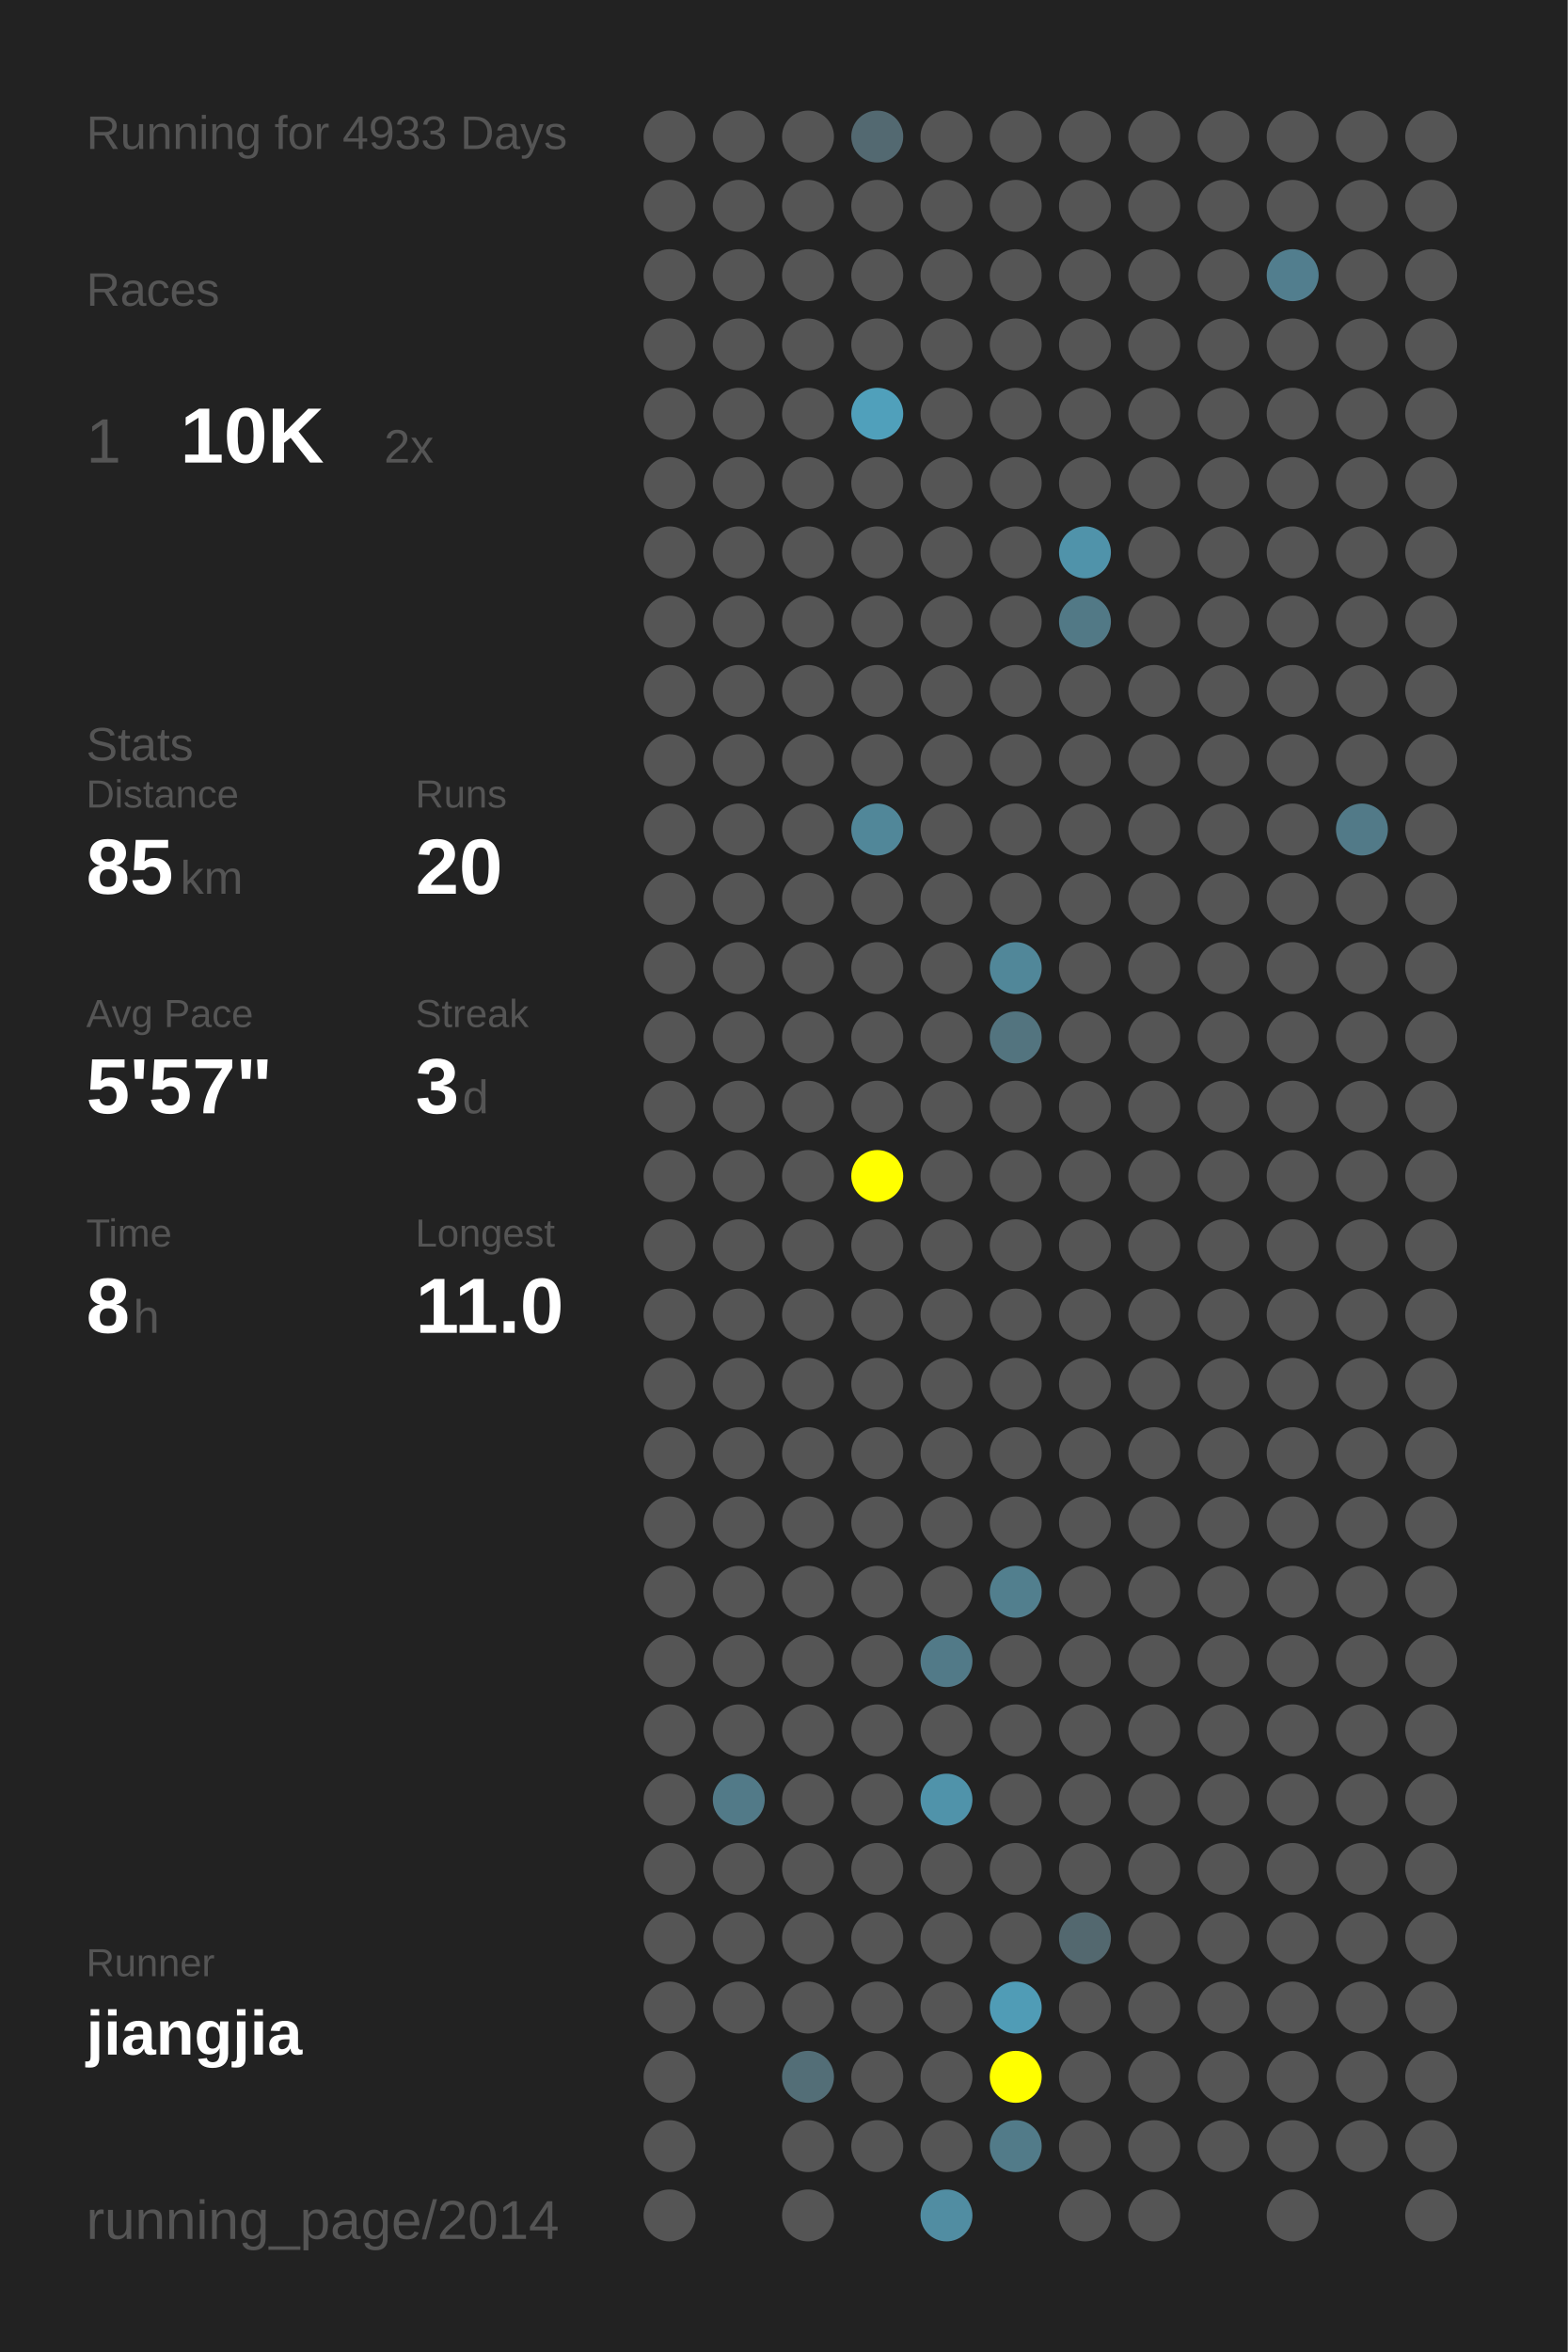
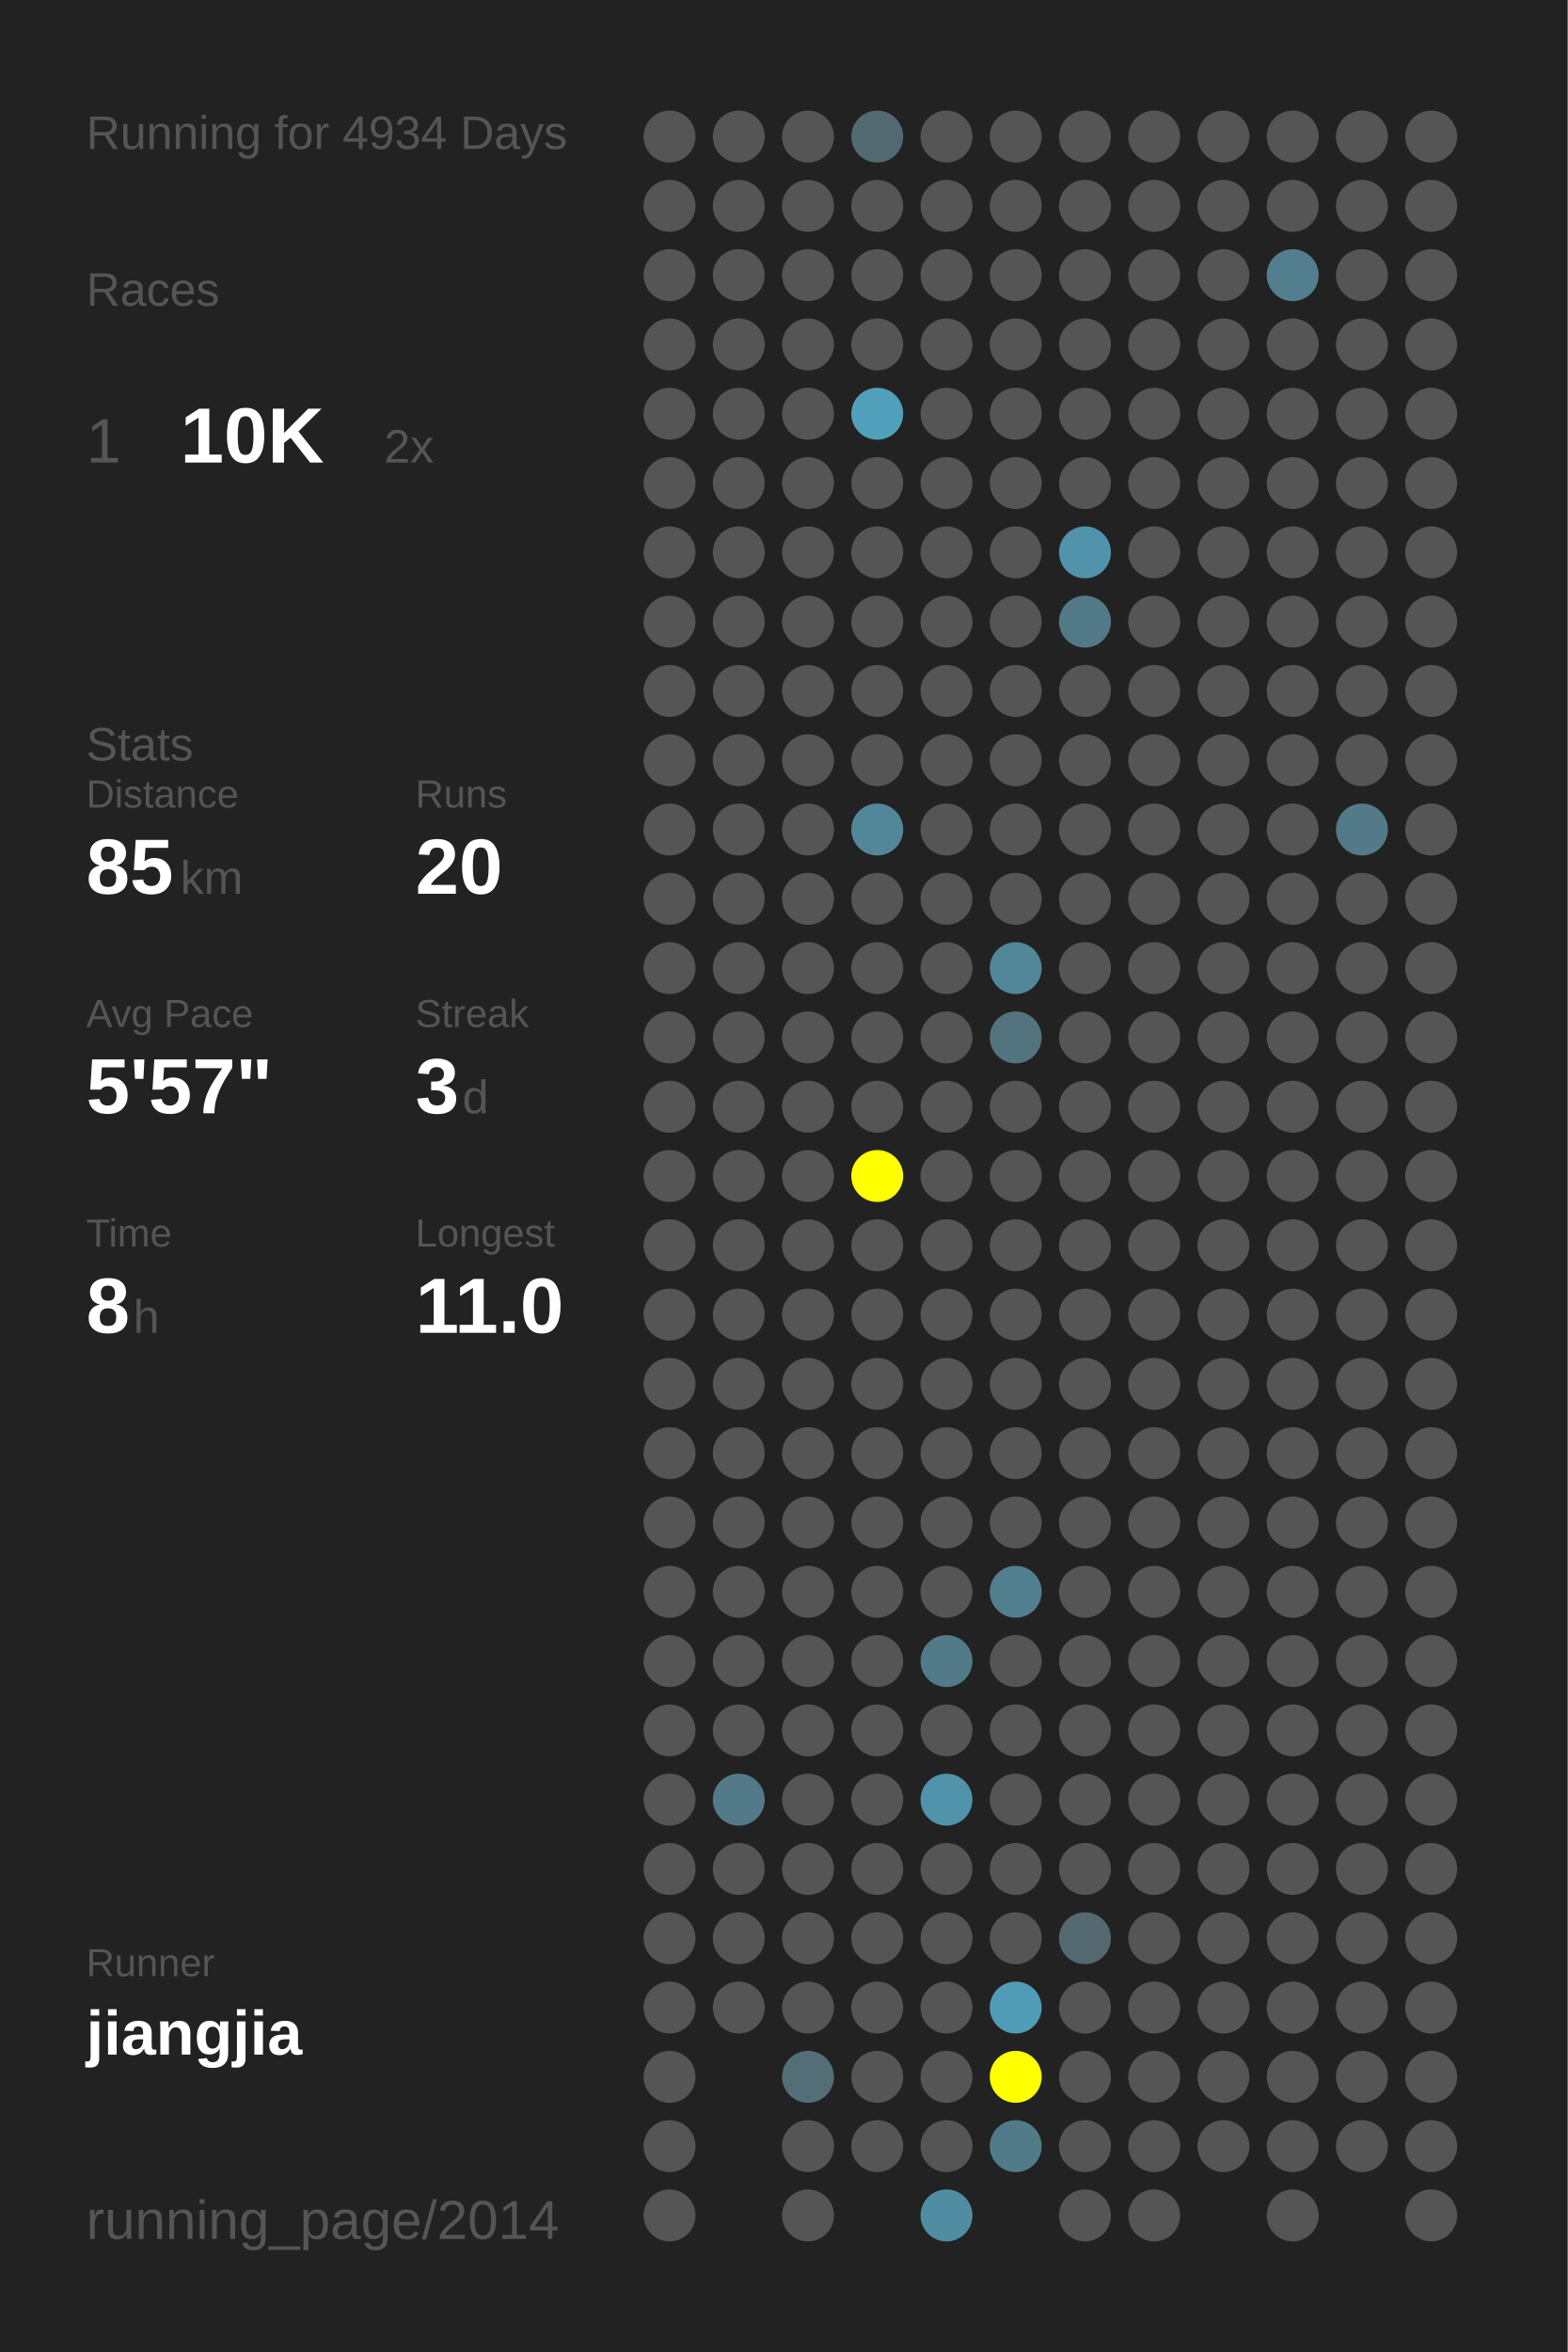
<svg xmlns="http://www.w3.org/2000/svg" baseProfile="full" height="300mm" version="1.1" viewBox="0,0,200,300" width="200mm">
  <defs />
  <rect fill="#222222" height="300" width="200" x="0" y="0" />
-   <text fill="#555555" style="font-size:6px; font-family:Arial;" x="11" y="19">Running for 4933 Days</text>
+   <text fill="#555555" style="font-size:6px; font-family:Arial;" x="11" y="19">Running for 4934 Days</text>
  <text fill="#555555" style="font-size:6px; font-family:Arial;" x="11" y="39">Races</text>
  <text fill="#555555" style="font-size:8px; font-family:Arial;" x="11" y="59">1</text>
  <text fill="#FFFFFF" style="font-size:10px; font-family:Arial; font-weight:bold;" x="23" y="59">10K</text>
  <text fill="#555555" style="font-size:6px; font-family:Arial;" x="49" y="59">2x</text>
  <text fill="#555555" style="font-size:6px; font-family:Arial;" x="11" y="97">Stats</text>
  <text fill="#555555" style="font-size:5px; font-family:Arial;" x="11" y="103">Distance</text>
  <text fill="#FFFFFF" style="font-size:10px; font-family:Arial; font-weight:bold;" x="11" y="114">85</text>
  <text fill="#555555" style="font-size:6px; font-family:Arial;" x="23" y="114">km</text>
  <text fill="#555555" style="font-size:5px; font-family:Arial;" x="53" y="103">Runs</text>
  <text fill="#FFFFFF" style="font-size:10px; font-family:Arial; font-weight:bold;" x="53" y="114">20</text>
  <text fill="#555555" style="font-size:5px; font-family:Arial;" x="11" y="131">Avg Pace</text>
  <text fill="#FFFFFF" style="font-size:10px; font-family:Arial; font-weight:bold;" x="11" y="142">5'57"</text>
  <text fill="#555555" style="font-size:5px; font-family:Arial;" x="53" y="131">Streak</text>
  <text fill="#FFFFFF" style="font-size:10px; font-family:Arial; font-weight:bold;" x="53" y="142">3</text>
  <text fill="#555555" style="font-size:6px; font-family:Arial;" x="59" y="142">d</text>
  <text fill="#555555" style="font-size:5px; font-family:Arial;" x="11" y="159">Time</text>
  <text fill="#FFFFFF" style="font-size:10px; font-family:Arial; font-weight:bold;" x="11" y="170">8</text>
  <text fill="#555555" style="font-size:6px; font-family:Arial;" x="17" y="170">h</text>
  <text fill="#555555" style="font-size:5px; font-family:Arial;" x="53" y="159">Longest</text>
  <text fill="#FFFFFF" style="font-size:10px; font-family:Arial; font-weight:bold;" x="53" y="170">11.0</text>
  <text fill="#555555" style="font-size:5px; font-family:Arial;" x="11" y="252.065">Runner</text>
  <text fill="#FFFFFF" style="font-size:8px; font-family:Arial; font-weight:bold;" x="11" y="262.065">jiangjia</text>
  <text fill="#555555" style="font-size:7px; font-family:Arial;" x="11" y="285.581">running_page/2014</text>
  <circle cx="85.417" cy="17.419" fill="#555555" r="3.312" />
  <circle cx="85.417" cy="26.258" fill="#555555" r="3.312" />
  <circle cx="85.417" cy="35.097" fill="#555555" r="3.312" />
  <circle cx="85.417" cy="43.935" fill="#555555" r="3.312" />
  <circle cx="85.417" cy="52.774" fill="#555555" r="3.312" />
  <circle cx="85.417" cy="61.613" fill="#555555" r="3.312" />
  <circle cx="85.417" cy="70.452" fill="#555555" r="3.312" />
  <circle cx="85.417" cy="79.29" fill="#555555" r="3.312" />
  <circle cx="85.417" cy="88.129" fill="#555555" r="3.312" />
  <circle cx="85.417" cy="96.968" fill="#555555" r="3.312" />
  <circle cx="85.417" cy="105.806" fill="#555555" r="3.312" />
  <circle cx="85.417" cy="114.645" fill="#555555" r="3.312" />
  <circle cx="85.417" cy="123.484" fill="#555555" r="3.312" />
  <circle cx="85.417" cy="132.323" fill="#555555" r="3.312" />
  <circle cx="85.417" cy="141.161" fill="#555555" r="3.312" />
  <circle cx="85.417" cy="150" fill="#555555" r="3.312" />
  <circle cx="85.417" cy="158.839" fill="#555555" r="3.312" />
  <circle cx="85.417" cy="167.677" fill="#555555" r="3.312" />
  <circle cx="85.417" cy="176.516" fill="#555555" r="3.312" />
  <circle cx="85.417" cy="185.355" fill="#555555" r="3.312" />
  <circle cx="85.417" cy="194.194" fill="#555555" r="3.312" />
  <circle cx="85.417" cy="203.032" fill="#555555" r="3.312" />
  <circle cx="85.417" cy="211.871" fill="#555555" r="3.312" />
  <circle cx="85.417" cy="220.71" fill="#555555" r="3.312" />
  <circle cx="85.417" cy="229.548" fill="#555555" r="3.312" />
  <circle cx="85.417" cy="238.387" fill="#555555" r="3.312" />
  <circle cx="85.417" cy="247.226" fill="#555555" r="3.312" />
  <circle cx="85.417" cy="256.065" fill="#555555" r="3.312" />
  <circle cx="85.417" cy="264.903" fill="#555555" r="3.312" />
  <circle cx="85.417" cy="273.742" fill="#555555" r="3.312" />
  <circle cx="85.417" cy="282.581" fill="#555555" r="3.312" />
  <circle cx="94.25" cy="17.419" fill="#555555" r="3.312" />
  <circle cx="94.25" cy="26.258" fill="#555555" r="3.312" />
  <circle cx="94.25" cy="35.097" fill="#555555" r="3.312" />
  <circle cx="94.25" cy="43.935" fill="#555555" r="3.312" />
  <circle cx="94.25" cy="52.774" fill="#555555" r="3.312" />
  <circle cx="94.25" cy="61.613" fill="#555555" r="3.312" />
  <circle cx="94.25" cy="70.452" fill="#555555" r="3.312" />
  <circle cx="94.25" cy="79.29" fill="#555555" r="3.312" />
  <circle cx="94.25" cy="88.129" fill="#555555" r="3.312" />
  <circle cx="94.25" cy="96.968" fill="#555555" r="3.312" />
  <circle cx="94.25" cy="105.806" fill="#555555" r="3.312" />
  <circle cx="94.25" cy="114.645" fill="#555555" r="3.312" />
  <circle cx="94.25" cy="123.484" fill="#555555" r="3.312" />
  <circle cx="94.25" cy="132.323" fill="#555555" r="3.312" />
  <circle cx="94.25" cy="141.161" fill="#555555" r="3.312" />
  <circle cx="94.25" cy="150" fill="#555555" r="3.312" />
  <circle cx="94.25" cy="158.839" fill="#555555" r="3.312" />
  <circle cx="94.25" cy="167.677" fill="#555555" r="3.312" />
  <circle cx="94.25" cy="176.516" fill="#555555" r="3.312" />
  <circle cx="94.25" cy="185.355" fill="#555555" r="3.312" />
  <circle cx="94.25" cy="194.194" fill="#555555" r="3.312" />
  <circle cx="94.25" cy="203.032" fill="#555555" r="3.312" />
  <circle cx="94.25" cy="211.871" fill="#555555" r="3.312" />
  <circle cx="94.25" cy="220.71" fill="#555555" r="3.312" />
  <circle cx="94.25" cy="229.548" fill="#527a88" r="3.312" />
  <circle cx="94.25" cy="238.387" fill="#555555" r="3.312" />
  <circle cx="94.25" cy="247.226" fill="#555555" r="3.312" />
  <circle cx="94.25" cy="256.065" fill="#555555" r="3.312" />
  <circle cx="103.083" cy="17.419" fill="#555555" r="3.312" />
  <circle cx="103.083" cy="26.258" fill="#555555" r="3.312" />
  <circle cx="103.083" cy="35.097" fill="#555555" r="3.312" />
  <circle cx="103.083" cy="43.935" fill="#555555" r="3.312" />
  <circle cx="103.083" cy="52.774" fill="#555555" r="3.312" />
  <circle cx="103.083" cy="61.613" fill="#555555" r="3.312" />
  <circle cx="103.083" cy="70.452" fill="#555555" r="3.312" />
  <circle cx="103.083" cy="79.29" fill="#555555" r="3.312" />
  <circle cx="103.083" cy="88.129" fill="#555555" r="3.312" />
  <circle cx="103.083" cy="96.968" fill="#555555" r="3.312" />
  <circle cx="103.083" cy="105.806" fill="#555555" r="3.312" />
  <circle cx="103.083" cy="114.645" fill="#555555" r="3.312" />
  <circle cx="103.083" cy="123.484" fill="#555555" r="3.312" />
  <circle cx="103.083" cy="132.323" fill="#555555" r="3.312" />
  <circle cx="103.083" cy="141.161" fill="#555555" r="3.312" />
  <circle cx="103.083" cy="150" fill="#555555" r="3.312" />
  <circle cx="103.083" cy="158.839" fill="#555555" r="3.312" />
  <circle cx="103.083" cy="167.677" fill="#555555" r="3.312" />
  <circle cx="103.083" cy="176.516" fill="#555555" r="3.312" />
  <circle cx="103.083" cy="185.355" fill="#555555" r="3.312" />
  <circle cx="103.083" cy="194.194" fill="#555555" r="3.312" />
  <circle cx="103.083" cy="203.032" fill="#555555" r="3.312" />
  <circle cx="103.083" cy="211.871" fill="#555555" r="3.312" />
  <circle cx="103.083" cy="220.71" fill="#555555" r="3.312" />
  <circle cx="103.083" cy="229.548" fill="#555555" r="3.312" />
  <circle cx="103.083" cy="238.387" fill="#555555" r="3.312" />
  <circle cx="103.083" cy="247.226" fill="#555555" r="3.312" />
  <circle cx="103.083" cy="256.065" fill="#555555" r="3.312" />
  <circle cx="103.083" cy="264.903" fill="#536e77" r="3.312" />
  <circle cx="103.083" cy="273.742" fill="#555555" r="3.312" />
  <circle cx="103.083" cy="282.581" fill="#555555" r="3.312" />
  <circle cx="111.917" cy="17.419" fill="#536971" r="3.312" />
  <circle cx="111.917" cy="26.258" fill="#555555" r="3.312" />
  <circle cx="111.917" cy="35.097" fill="#555555" r="3.312" />
  <circle cx="111.917" cy="43.935" fill="#555555" r="3.312" />
  <circle cx="111.917" cy="52.774" fill="#50a0bb" r="3.312" />
  <circle cx="111.917" cy="61.613" fill="#555555" r="3.312" />
  <circle cx="111.917" cy="70.452" fill="#555555" r="3.312" />
  <circle cx="111.917" cy="79.29" fill="#555555" r="3.312" />
  <circle cx="111.917" cy="88.129" fill="#555555" r="3.312" />
  <circle cx="111.917" cy="96.968" fill="#555555" r="3.312" />
  <circle cx="111.917" cy="105.806" fill="#518799" r="3.312" />
  <circle cx="111.917" cy="114.645" fill="#555555" r="3.312" />
  <circle cx="111.917" cy="123.484" fill="#555555" r="3.312" />
  <circle cx="111.917" cy="132.323" fill="#555555" r="3.312" />
  <circle cx="111.917" cy="141.161" fill="#555555" r="3.312" />
  <circle cx="111.917" cy="150" fill="#FFFF00" r="3.312" />
  <circle cx="111.917" cy="158.839" fill="#555555" r="3.312" />
  <circle cx="111.917" cy="167.677" fill="#555555" r="3.312" />
  <circle cx="111.917" cy="176.516" fill="#555555" r="3.312" />
  <circle cx="111.917" cy="185.355" fill="#555555" r="3.312" />
  <circle cx="111.917" cy="194.194" fill="#555555" r="3.312" />
  <circle cx="111.917" cy="203.032" fill="#555555" r="3.312" />
  <circle cx="111.917" cy="211.871" fill="#555555" r="3.312" />
  <circle cx="111.917" cy="220.71" fill="#555555" r="3.312" />
  <circle cx="111.917" cy="229.548" fill="#555555" r="3.312" />
  <circle cx="111.917" cy="238.387" fill="#555555" r="3.312" />
  <circle cx="111.917" cy="247.226" fill="#555555" r="3.312" />
  <circle cx="111.917" cy="256.065" fill="#555555" r="3.312" />
  <circle cx="111.917" cy="264.903" fill="#555555" r="3.312" />
  <circle cx="111.917" cy="273.742" fill="#555555" r="3.312" />
  <circle cx="120.75" cy="17.419" fill="#555555" r="3.312" />
  <circle cx="120.75" cy="26.258" fill="#555555" r="3.312" />
  <circle cx="120.75" cy="35.097" fill="#555555" r="3.312" />
  <circle cx="120.75" cy="43.935" fill="#555555" r="3.312" />
  <circle cx="120.75" cy="52.774" fill="#555555" r="3.312" />
  <circle cx="120.75" cy="61.613" fill="#555555" r="3.312" />
  <circle cx="120.75" cy="70.452" fill="#555555" r="3.312" />
  <circle cx="120.75" cy="79.29" fill="#555555" r="3.312" />
  <circle cx="120.75" cy="88.129" fill="#555555" r="3.312" />
  <circle cx="120.75" cy="96.968" fill="#555555" r="3.312" />
  <circle cx="120.75" cy="105.806" fill="#555555" r="3.312" />
  <circle cx="120.75" cy="114.645" fill="#555555" r="3.312" />
  <circle cx="120.75" cy="123.484" fill="#555555" r="3.312" />
  <circle cx="120.75" cy="132.323" fill="#555555" r="3.312" />
  <circle cx="120.75" cy="141.161" fill="#555555" r="3.312" />
  <circle cx="120.75" cy="150" fill="#555555" r="3.312" />
  <circle cx="120.75" cy="158.839" fill="#555555" r="3.312" />
  <circle cx="120.75" cy="167.677" fill="#555555" r="3.312" />
  <circle cx="120.75" cy="176.516" fill="#555555" r="3.312" />
  <circle cx="120.75" cy="185.355" fill="#555555" r="3.312" />
  <circle cx="120.75" cy="194.194" fill="#555555" r="3.312" />
  <circle cx="120.75" cy="203.032" fill="#555555" r="3.312" />
  <circle cx="120.75" cy="211.871" fill="#527a88" r="3.312" />
  <circle cx="120.75" cy="220.71" fill="#555555" r="3.312" />
  <circle cx="120.75" cy="229.548" fill="#5093aa" r="3.312" />
  <circle cx="120.75" cy="238.387" fill="#555555" r="3.312" />
  <circle cx="120.75" cy="247.226" fill="#555555" r="3.312" />
  <circle cx="120.75" cy="256.065" fill="#555555" r="3.312" />
  <circle cx="120.75" cy="264.903" fill="#555555" r="3.312" />
  <circle cx="120.75" cy="273.742" fill="#555555" r="3.312" />
  <circle cx="120.75" cy="282.581" fill="#518da2" r="3.312" />
  <circle cx="129.583" cy="17.419" fill="#555555" r="3.312" />
  <circle cx="129.583" cy="26.258" fill="#555555" r="3.312" />
  <circle cx="129.583" cy="35.097" fill="#555555" r="3.312" />
  <circle cx="129.583" cy="43.935" fill="#555555" r="3.312" />
  <circle cx="129.583" cy="52.774" fill="#555555" r="3.312" />
  <circle cx="129.583" cy="61.613" fill="#555555" r="3.312" />
  <circle cx="129.583" cy="70.452" fill="#555555" r="3.312" />
  <circle cx="129.583" cy="79.29" fill="#555555" r="3.312" />
  <circle cx="129.583" cy="88.129" fill="#555555" r="3.312" />
  <circle cx="129.583" cy="96.968" fill="#555555" r="3.312" />
  <circle cx="129.583" cy="105.806" fill="#555555" r="3.312" />
  <circle cx="129.583" cy="114.645" fill="#555555" r="3.312" />
  <circle cx="129.583" cy="123.484" fill="#518799" r="3.312" />
  <circle cx="129.583" cy="132.323" fill="#53747f" r="3.312" />
  <circle cx="129.583" cy="141.161" fill="#555555" r="3.312" />
  <circle cx="129.583" cy="150" fill="#555555" r="3.312" />
  <circle cx="129.583" cy="158.839" fill="#555555" r="3.312" />
  <circle cx="129.583" cy="167.677" fill="#555555" r="3.312" />
  <circle cx="129.583" cy="176.516" fill="#555555" r="3.312" />
  <circle cx="129.583" cy="185.355" fill="#555555" r="3.312" />
  <circle cx="129.583" cy="194.194" fill="#555555" r="3.312" />
  <circle cx="129.583" cy="203.032" fill="#527f8e" r="3.312" />
  <circle cx="129.583" cy="211.871" fill="#555555" r="3.312" />
  <circle cx="129.583" cy="220.71" fill="#555555" r="3.312" />
  <circle cx="129.583" cy="229.548" fill="#555555" r="3.312" />
  <circle cx="129.583" cy="238.387" fill="#555555" r="3.312" />
  <circle cx="129.583" cy="247.226" fill="#555555" r="3.312" />
  <circle cx="129.583" cy="256.065" fill="#509cb6" r="3.312" />
  <circle cx="129.583" cy="264.903" fill="#FFFF00" r="3.312" />
  <circle cx="129.583" cy="273.742" fill="#527b89" r="3.312" />
  <circle cx="138.417" cy="17.419" fill="#555555" r="3.312" />
  <circle cx="138.417" cy="26.258" fill="#555555" r="3.312" />
  <circle cx="138.417" cy="35.097" fill="#555555" r="3.312" />
  <circle cx="138.417" cy="43.935" fill="#555555" r="3.312" />
  <circle cx="138.417" cy="52.774" fill="#555555" r="3.312" />
  <circle cx="138.417" cy="61.613" fill="#555555" r="3.312" />
  <circle cx="138.417" cy="70.452" fill="#5093aa" r="3.312" />
  <circle cx="138.417" cy="79.29" fill="#527986" r="3.312" />
  <circle cx="138.417" cy="88.129" fill="#555555" r="3.312" />
  <circle cx="138.417" cy="96.968" fill="#555555" r="3.312" />
  <circle cx="138.417" cy="105.806" fill="#555555" r="3.312" />
  <circle cx="138.417" cy="114.645" fill="#555555" r="3.312" />
  <circle cx="138.417" cy="123.484" fill="#555555" r="3.312" />
  <circle cx="138.417" cy="132.323" fill="#555555" r="3.312" />
  <circle cx="138.417" cy="141.161" fill="#555555" r="3.312" />
  <circle cx="138.417" cy="150" fill="#555555" r="3.312" />
  <circle cx="138.417" cy="158.839" fill="#555555" r="3.312" />
  <circle cx="138.417" cy="167.677" fill="#555555" r="3.312" />
  <circle cx="138.417" cy="176.516" fill="#555555" r="3.312" />
  <circle cx="138.417" cy="185.355" fill="#555555" r="3.312" />
  <circle cx="138.417" cy="194.194" fill="#555555" r="3.312" />
  <circle cx="138.417" cy="203.032" fill="#555555" r="3.312" />
  <circle cx="138.417" cy="211.871" fill="#555555" r="3.312" />
  <circle cx="138.417" cy="220.71" fill="#555555" r="3.312" />
  <circle cx="138.417" cy="229.548" fill="#555555" r="3.312" />
  <circle cx="138.417" cy="238.387" fill="#555555" r="3.312" />
  <circle cx="138.417" cy="247.226" fill="#53686f" r="3.312" />
  <circle cx="138.417" cy="256.065" fill="#555555" r="3.312" />
  <circle cx="138.417" cy="264.903" fill="#555555" r="3.312" />
  <circle cx="138.417" cy="273.742" fill="#555555" r="3.312" />
  <circle cx="138.417" cy="282.581" fill="#555555" r="3.312" />
  <circle cx="147.25" cy="17.419" fill="#555555" r="3.312" />
  <circle cx="147.25" cy="26.258" fill="#555555" r="3.312" />
  <circle cx="147.25" cy="35.097" fill="#555555" r="3.312" />
  <circle cx="147.25" cy="43.935" fill="#555555" r="3.312" />
  <circle cx="147.25" cy="52.774" fill="#555555" r="3.312" />
  <circle cx="147.25" cy="61.613" fill="#555555" r="3.312" />
  <circle cx="147.25" cy="70.452" fill="#555555" r="3.312" />
  <circle cx="147.25" cy="79.29" fill="#555555" r="3.312" />
  <circle cx="147.25" cy="88.129" fill="#555555" r="3.312" />
  <circle cx="147.25" cy="96.968" fill="#555555" r="3.312" />
  <circle cx="147.25" cy="105.806" fill="#555555" r="3.312" />
  <circle cx="147.25" cy="114.645" fill="#555555" r="3.312" />
  <circle cx="147.25" cy="123.484" fill="#555555" r="3.312" />
  <circle cx="147.25" cy="132.323" fill="#555555" r="3.312" />
  <circle cx="147.25" cy="141.161" fill="#555555" r="3.312" />
  <circle cx="147.25" cy="150" fill="#555555" r="3.312" />
  <circle cx="147.25" cy="158.839" fill="#555555" r="3.312" />
  <circle cx="147.25" cy="167.677" fill="#555555" r="3.312" />
  <circle cx="147.25" cy="176.516" fill="#555555" r="3.312" />
  <circle cx="147.25" cy="185.355" fill="#555555" r="3.312" />
  <circle cx="147.25" cy="194.194" fill="#555555" r="3.312" />
  <circle cx="147.25" cy="203.032" fill="#555555" r="3.312" />
  <circle cx="147.25" cy="211.871" fill="#555555" r="3.312" />
  <circle cx="147.25" cy="220.71" fill="#555555" r="3.312" />
  <circle cx="147.25" cy="229.548" fill="#555555" r="3.312" />
  <circle cx="147.25" cy="238.387" fill="#555555" r="3.312" />
  <circle cx="147.25" cy="247.226" fill="#555555" r="3.312" />
  <circle cx="147.25" cy="256.065" fill="#555555" r="3.312" />
  <circle cx="147.25" cy="264.903" fill="#555555" r="3.312" />
  <circle cx="147.25" cy="273.742" fill="#555555" r="3.312" />
  <circle cx="147.25" cy="282.581" fill="#555555" r="3.312" />
  <circle cx="156.083" cy="17.419" fill="#555555" r="3.312" />
  <circle cx="156.083" cy="26.258" fill="#555555" r="3.312" />
  <circle cx="156.083" cy="35.097" fill="#555555" r="3.312" />
  <circle cx="156.083" cy="43.935" fill="#555555" r="3.312" />
  <circle cx="156.083" cy="52.774" fill="#555555" r="3.312" />
  <circle cx="156.083" cy="61.613" fill="#555555" r="3.312" />
  <circle cx="156.083" cy="70.452" fill="#555555" r="3.312" />
  <circle cx="156.083" cy="79.29" fill="#555555" r="3.312" />
  <circle cx="156.083" cy="88.129" fill="#555555" r="3.312" />
  <circle cx="156.083" cy="96.968" fill="#555555" r="3.312" />
  <circle cx="156.083" cy="105.806" fill="#555555" r="3.312" />
  <circle cx="156.083" cy="114.645" fill="#555555" r="3.312" />
  <circle cx="156.083" cy="123.484" fill="#555555" r="3.312" />
  <circle cx="156.083" cy="132.323" fill="#555555" r="3.312" />
  <circle cx="156.083" cy="141.161" fill="#555555" r="3.312" />
  <circle cx="156.083" cy="150" fill="#555555" r="3.312" />
  <circle cx="156.083" cy="158.839" fill="#555555" r="3.312" />
  <circle cx="156.083" cy="167.677" fill="#555555" r="3.312" />
  <circle cx="156.083" cy="176.516" fill="#555555" r="3.312" />
  <circle cx="156.083" cy="185.355" fill="#555555" r="3.312" />
  <circle cx="156.083" cy="194.194" fill="#555555" r="3.312" />
  <circle cx="156.083" cy="203.032" fill="#555555" r="3.312" />
  <circle cx="156.083" cy="211.871" fill="#555555" r="3.312" />
  <circle cx="156.083" cy="220.71" fill="#555555" r="3.312" />
  <circle cx="156.083" cy="229.548" fill="#555555" r="3.312" />
  <circle cx="156.083" cy="238.387" fill="#555555" r="3.312" />
  <circle cx="156.083" cy="247.226" fill="#555555" r="3.312" />
  <circle cx="156.083" cy="256.065" fill="#555555" r="3.312" />
  <circle cx="156.083" cy="264.903" fill="#555555" r="3.312" />
  <circle cx="156.083" cy="273.742" fill="#555555" r="3.312" />
  <circle cx="164.917" cy="17.419" fill="#555555" r="3.312" />
  <circle cx="164.917" cy="26.258" fill="#555555" r="3.312" />
  <circle cx="164.917" cy="35.097" fill="#527e8e" r="3.312" />
  <circle cx="164.917" cy="43.935" fill="#555555" r="3.312" />
  <circle cx="164.917" cy="52.774" fill="#555555" r="3.312" />
  <circle cx="164.917" cy="61.613" fill="#555555" r="3.312" />
  <circle cx="164.917" cy="70.452" fill="#555555" r="3.312" />
  <circle cx="164.917" cy="79.29" fill="#555555" r="3.312" />
  <circle cx="164.917" cy="88.129" fill="#555555" r="3.312" />
  <circle cx="164.917" cy="96.968" fill="#555555" r="3.312" />
  <circle cx="164.917" cy="105.806" fill="#555555" r="3.312" />
  <circle cx="164.917" cy="114.645" fill="#555555" r="3.312" />
  <circle cx="164.917" cy="123.484" fill="#555555" r="3.312" />
  <circle cx="164.917" cy="132.323" fill="#555555" r="3.312" />
  <circle cx="164.917" cy="141.161" fill="#555555" r="3.312" />
  <circle cx="164.917" cy="150" fill="#555555" r="3.312" />
  <circle cx="164.917" cy="158.839" fill="#555555" r="3.312" />
  <circle cx="164.917" cy="167.677" fill="#555555" r="3.312" />
  <circle cx="164.917" cy="176.516" fill="#555555" r="3.312" />
  <circle cx="164.917" cy="185.355" fill="#555555" r="3.312" />
  <circle cx="164.917" cy="194.194" fill="#555555" r="3.312" />
  <circle cx="164.917" cy="203.032" fill="#555555" r="3.312" />
  <circle cx="164.917" cy="211.871" fill="#555555" r="3.312" />
  <circle cx="164.917" cy="220.71" fill="#555555" r="3.312" />
  <circle cx="164.917" cy="229.548" fill="#555555" r="3.312" />
  <circle cx="164.917" cy="238.387" fill="#555555" r="3.312" />
  <circle cx="164.917" cy="247.226" fill="#555555" r="3.312" />
  <circle cx="164.917" cy="256.065" fill="#555555" r="3.312" />
  <circle cx="164.917" cy="264.903" fill="#555555" r="3.312" />
  <circle cx="164.917" cy="273.742" fill="#555555" r="3.312" />
  <circle cx="164.917" cy="282.581" fill="#555555" r="3.312" />
  <circle cx="173.75" cy="17.419" fill="#555555" r="3.312" />
  <circle cx="173.75" cy="26.258" fill="#555555" r="3.312" />
  <circle cx="173.75" cy="35.097" fill="#555555" r="3.312" />
  <circle cx="173.75" cy="43.935" fill="#555555" r="3.312" />
  <circle cx="173.75" cy="52.774" fill="#555555" r="3.312" />
  <circle cx="173.75" cy="61.613" fill="#555555" r="3.312" />
  <circle cx="173.75" cy="70.452" fill="#555555" r="3.312" />
  <circle cx="173.75" cy="79.29" fill="#555555" r="3.312" />
  <circle cx="173.75" cy="88.129" fill="#555555" r="3.312" />
  <circle cx="173.75" cy="96.968" fill="#555555" r="3.312" />
  <circle cx="173.75" cy="105.806" fill="#527a88" r="3.312" />
  <circle cx="173.75" cy="114.645" fill="#555555" r="3.312" />
  <circle cx="173.75" cy="123.484" fill="#555555" r="3.312" />
  <circle cx="173.75" cy="132.323" fill="#555555" r="3.312" />
  <circle cx="173.75" cy="141.161" fill="#555555" r="3.312" />
  <circle cx="173.75" cy="150" fill="#555555" r="3.312" />
  <circle cx="173.75" cy="158.839" fill="#555555" r="3.312" />
  <circle cx="173.75" cy="167.677" fill="#555555" r="3.312" />
  <circle cx="173.75" cy="176.516" fill="#555555" r="3.312" />
  <circle cx="173.75" cy="185.355" fill="#555555" r="3.312" />
  <circle cx="173.75" cy="194.194" fill="#555555" r="3.312" />
  <circle cx="173.75" cy="203.032" fill="#555555" r="3.312" />
  <circle cx="173.75" cy="211.871" fill="#555555" r="3.312" />
  <circle cx="173.75" cy="220.71" fill="#555555" r="3.312" />
  <circle cx="173.75" cy="229.548" fill="#555555" r="3.312" />
  <circle cx="173.75" cy="238.387" fill="#555555" r="3.312" />
  <circle cx="173.75" cy="247.226" fill="#555555" r="3.312" />
  <circle cx="173.75" cy="256.065" fill="#555555" r="3.312" />
  <circle cx="173.75" cy="264.903" fill="#555555" r="3.312" />
  <circle cx="173.75" cy="273.742" fill="#555555" r="3.312" />
  <circle cx="182.583" cy="17.419" fill="#555555" r="3.312" />
  <circle cx="182.583" cy="26.258" fill="#555555" r="3.312" />
  <circle cx="182.583" cy="35.097" fill="#555555" r="3.312" />
  <circle cx="182.583" cy="43.935" fill="#555555" r="3.312" />
  <circle cx="182.583" cy="52.774" fill="#555555" r="3.312" />
  <circle cx="182.583" cy="61.613" fill="#555555" r="3.312" />
  <circle cx="182.583" cy="70.452" fill="#555555" r="3.312" />
  <circle cx="182.583" cy="79.29" fill="#555555" r="3.312" />
  <circle cx="182.583" cy="88.129" fill="#555555" r="3.312" />
  <circle cx="182.583" cy="96.968" fill="#555555" r="3.312" />
  <circle cx="182.583" cy="105.806" fill="#555555" r="3.312" />
  <circle cx="182.583" cy="114.645" fill="#555555" r="3.312" />
  <circle cx="182.583" cy="123.484" fill="#555555" r="3.312" />
  <circle cx="182.583" cy="132.323" fill="#555555" r="3.312" />
  <circle cx="182.583" cy="141.161" fill="#555555" r="3.312" />
  <circle cx="182.583" cy="150" fill="#555555" r="3.312" />
  <circle cx="182.583" cy="158.839" fill="#555555" r="3.312" />
  <circle cx="182.583" cy="167.677" fill="#555555" r="3.312" />
  <circle cx="182.583" cy="176.516" fill="#555555" r="3.312" />
  <circle cx="182.583" cy="185.355" fill="#555555" r="3.312" />
  <circle cx="182.583" cy="194.194" fill="#555555" r="3.312" />
  <circle cx="182.583" cy="203.032" fill="#555555" r="3.312" />
  <circle cx="182.583" cy="211.871" fill="#555555" r="3.312" />
  <circle cx="182.583" cy="220.71" fill="#555555" r="3.312" />
  <circle cx="182.583" cy="229.548" fill="#555555" r="3.312" />
  <circle cx="182.583" cy="238.387" fill="#555555" r="3.312" />
  <circle cx="182.583" cy="247.226" fill="#555555" r="3.312" />
  <circle cx="182.583" cy="256.065" fill="#555555" r="3.312" />
  <circle cx="182.583" cy="264.903" fill="#555555" r="3.312" />
  <circle cx="182.583" cy="273.742" fill="#555555" r="3.312" />
  <circle cx="182.583" cy="282.581" fill="#555555" r="3.312" />
</svg>
